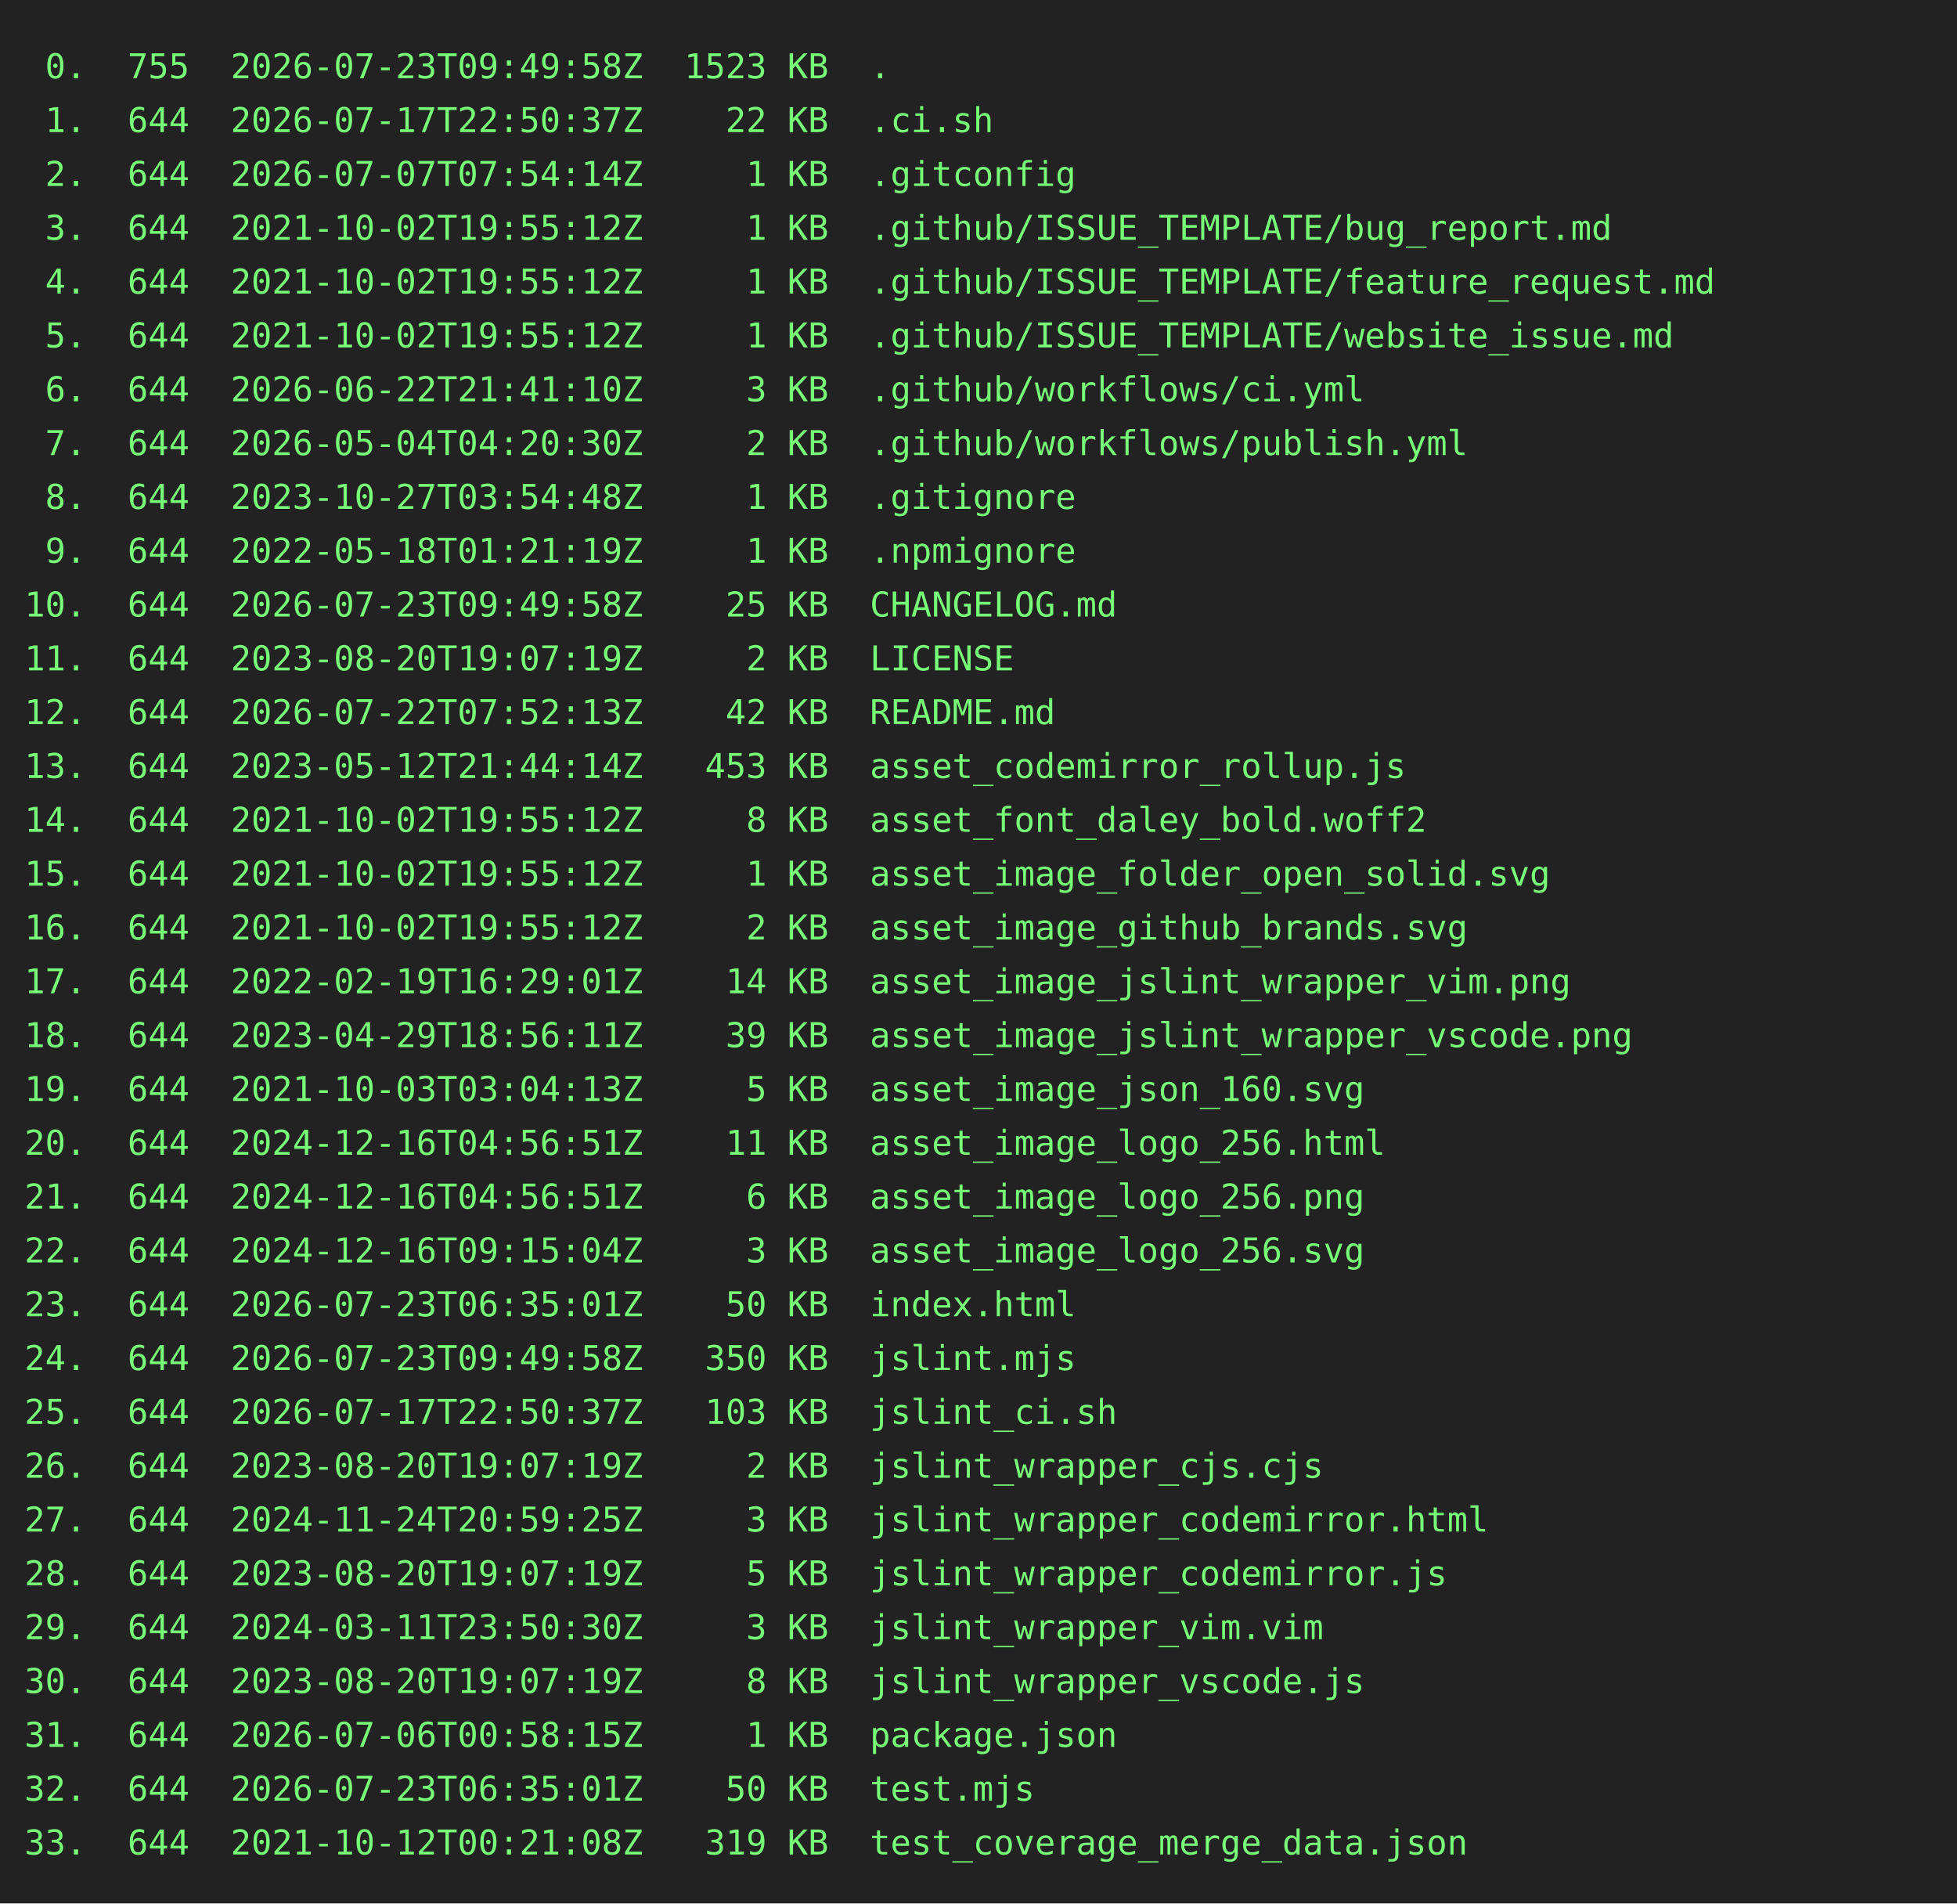
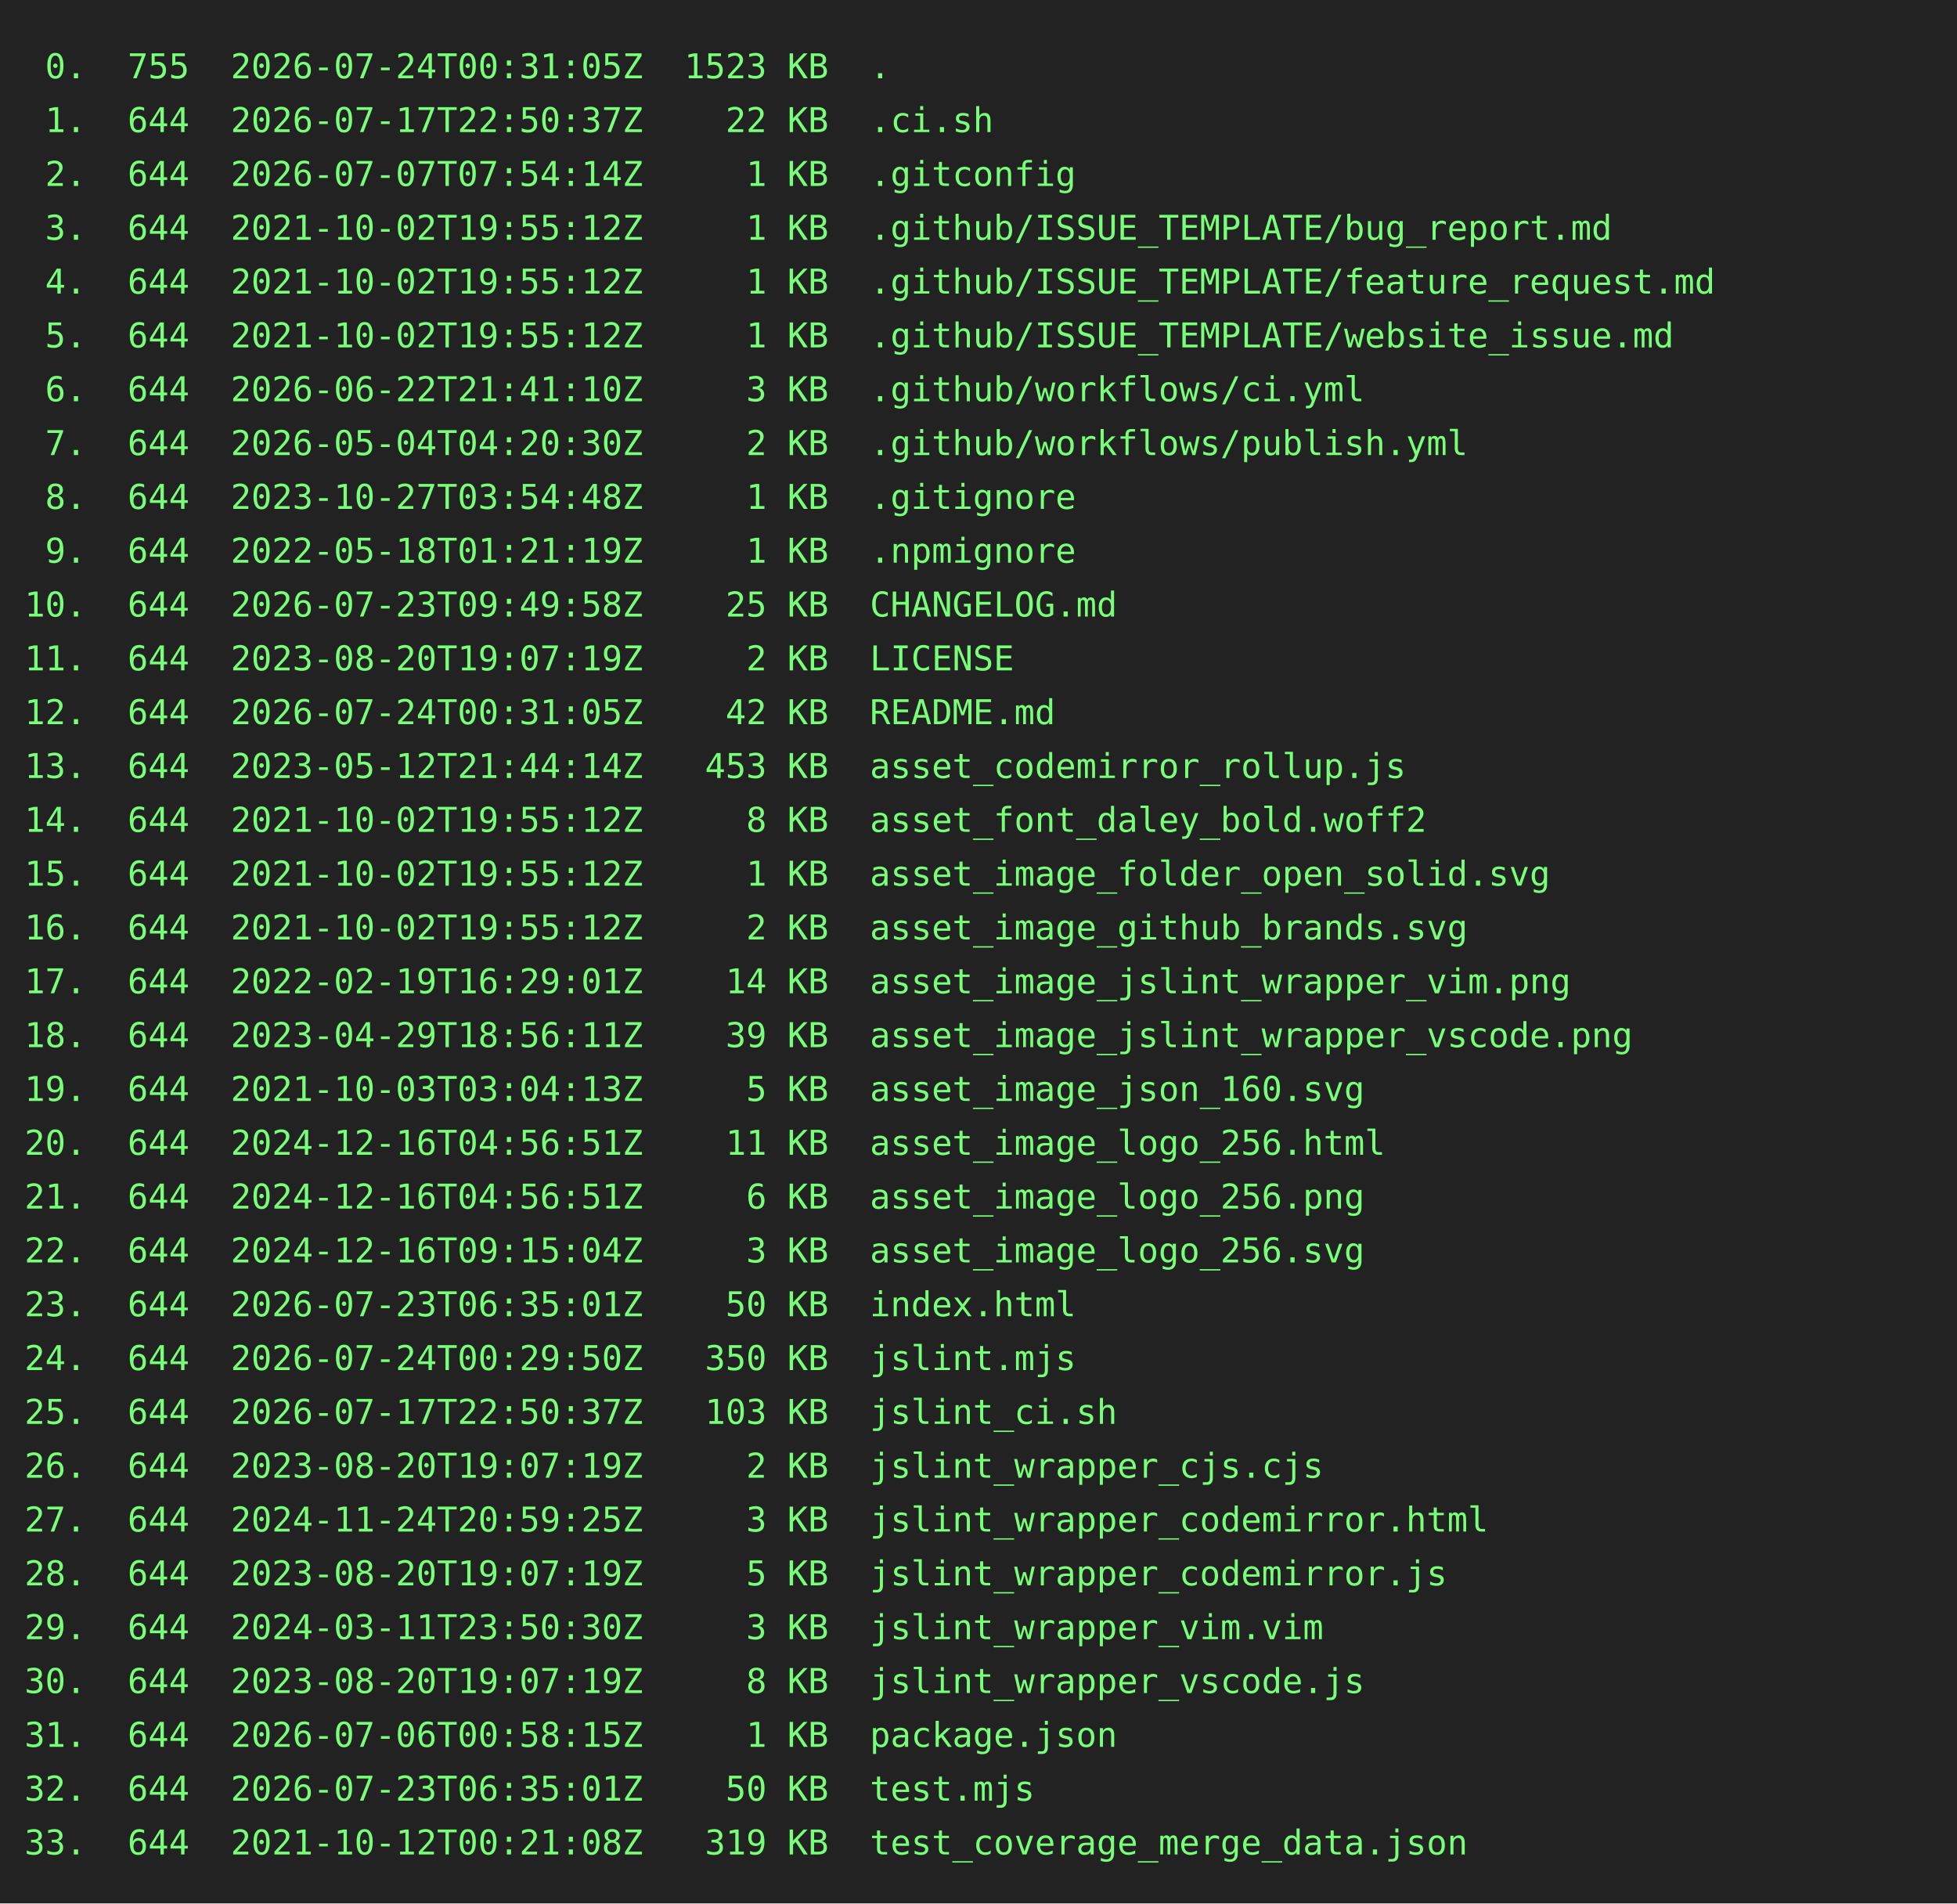
<svg xmlns="http://www.w3.org/2000/svg" height="778" width="800">
  <rect height="778" fill="#222" width="800" />
  <text fill="#7f7" font-family="consolas, menlo, monospace" font-size="14" xml:space="preserve">
-     <tspan lengthAdjust="spacingAndGlyphs" textLength="768" x="10" y="32"> 0.  755  2026-07-23T09:49:58Z  1523 KB  .                                                       </tspan>
+     <tspan lengthAdjust="spacingAndGlyphs" textLength="768" x="10" y="32"> 0.  755  2026-07-24T00:31:05Z  1523 KB  .                                                       </tspan>
    <tspan lengthAdjust="spacingAndGlyphs" textLength="768" x="10" y="54"> 1.  644  2026-07-17T22:50:37Z    22 KB  .ci.sh                                                  </tspan>
    <tspan lengthAdjust="spacingAndGlyphs" textLength="768" x="10" y="76"> 2.  644  2026-07-07T07:54:14Z     1 KB  .gitconfig                                              </tspan>
    <tspan lengthAdjust="spacingAndGlyphs" textLength="768" x="10" y="98"> 3.  644  2021-10-02T19:55:12Z     1 KB  .github/ISSUE_TEMPLATE/bug_report.md                    </tspan>
    <tspan lengthAdjust="spacingAndGlyphs" textLength="768" x="10" y="120"> 4.  644  2021-10-02T19:55:12Z     1 KB  .github/ISSUE_TEMPLATE/feature_request.md               </tspan>
    <tspan lengthAdjust="spacingAndGlyphs" textLength="768" x="10" y="142"> 5.  644  2021-10-02T19:55:12Z     1 KB  .github/ISSUE_TEMPLATE/website_issue.md                 </tspan>
    <tspan lengthAdjust="spacingAndGlyphs" textLength="768" x="10" y="164"> 6.  644  2026-06-22T21:41:10Z     3 KB  .github/workflows/ci.yml                                </tspan>
    <tspan lengthAdjust="spacingAndGlyphs" textLength="768" x="10" y="186"> 7.  644  2026-05-04T04:20:30Z     2 KB  .github/workflows/publish.yml                           </tspan>
    <tspan lengthAdjust="spacingAndGlyphs" textLength="768" x="10" y="208"> 8.  644  2023-10-27T03:54:48Z     1 KB  .gitignore                                              </tspan>
    <tspan lengthAdjust="spacingAndGlyphs" textLength="768" x="10" y="230"> 9.  644  2022-05-18T01:21:19Z     1 KB  .npmignore                                              </tspan>
    <tspan lengthAdjust="spacingAndGlyphs" textLength="768" x="10" y="252">10.  644  2026-07-23T09:49:58Z    25 KB  CHANGELOG.md                                            </tspan>
    <tspan lengthAdjust="spacingAndGlyphs" textLength="768" x="10" y="274">11.  644  2023-08-20T19:07:19Z     2 KB  LICENSE                                                 </tspan>
-     <tspan lengthAdjust="spacingAndGlyphs" textLength="768" x="10" y="296">12.  644  2026-07-22T07:52:13Z    42 KB  README.md                                               </tspan>
+     <tspan lengthAdjust="spacingAndGlyphs" textLength="768" x="10" y="296">12.  644  2026-07-24T00:31:05Z    42 KB  README.md                                               </tspan>
    <tspan lengthAdjust="spacingAndGlyphs" textLength="768" x="10" y="318">13.  644  2023-05-12T21:44:14Z   453 KB  asset_codemirror_rollup.js                              </tspan>
    <tspan lengthAdjust="spacingAndGlyphs" textLength="768" x="10" y="340">14.  644  2021-10-02T19:55:12Z     8 KB  asset_font_daley_bold.woff2                             </tspan>
    <tspan lengthAdjust="spacingAndGlyphs" textLength="768" x="10" y="362">15.  644  2021-10-02T19:55:12Z     1 KB  asset_image_folder_open_solid.svg                       </tspan>
    <tspan lengthAdjust="spacingAndGlyphs" textLength="768" x="10" y="384">16.  644  2021-10-02T19:55:12Z     2 KB  asset_image_github_brands.svg                           </tspan>
    <tspan lengthAdjust="spacingAndGlyphs" textLength="768" x="10" y="406">17.  644  2022-02-19T16:29:01Z    14 KB  asset_image_jslint_wrapper_vim.png                      </tspan>
    <tspan lengthAdjust="spacingAndGlyphs" textLength="768" x="10" y="428">18.  644  2023-04-29T18:56:11Z    39 KB  asset_image_jslint_wrapper_vscode.png                   </tspan>
    <tspan lengthAdjust="spacingAndGlyphs" textLength="768" x="10" y="450">19.  644  2021-10-03T03:04:13Z     5 KB  asset_image_json_160.svg                                </tspan>
    <tspan lengthAdjust="spacingAndGlyphs" textLength="768" x="10" y="472">20.  644  2024-12-16T04:56:51Z    11 KB  asset_image_logo_256.html                               </tspan>
    <tspan lengthAdjust="spacingAndGlyphs" textLength="768" x="10" y="494">21.  644  2024-12-16T04:56:51Z     6 KB  asset_image_logo_256.png                                </tspan>
    <tspan lengthAdjust="spacingAndGlyphs" textLength="768" x="10" y="516">22.  644  2024-12-16T09:15:04Z     3 KB  asset_image_logo_256.svg                                </tspan>
    <tspan lengthAdjust="spacingAndGlyphs" textLength="768" x="10" y="538">23.  644  2026-07-23T06:35:01Z    50 KB  index.html                                              </tspan>
-     <tspan lengthAdjust="spacingAndGlyphs" textLength="768" x="10" y="560">24.  644  2026-07-23T09:49:58Z   350 KB  jslint.mjs                                              </tspan>
+     <tspan lengthAdjust="spacingAndGlyphs" textLength="768" x="10" y="560">24.  644  2026-07-24T00:29:50Z   350 KB  jslint.mjs                                              </tspan>
    <tspan lengthAdjust="spacingAndGlyphs" textLength="768" x="10" y="582">25.  644  2026-07-17T22:50:37Z   103 KB  jslint_ci.sh                                            </tspan>
    <tspan lengthAdjust="spacingAndGlyphs" textLength="768" x="10" y="604">26.  644  2023-08-20T19:07:19Z     2 KB  jslint_wrapper_cjs.cjs                                  </tspan>
    <tspan lengthAdjust="spacingAndGlyphs" textLength="768" x="10" y="626">27.  644  2024-11-24T20:59:25Z     3 KB  jslint_wrapper_codemirror.html                          </tspan>
    <tspan lengthAdjust="spacingAndGlyphs" textLength="768" x="10" y="648">28.  644  2023-08-20T19:07:19Z     5 KB  jslint_wrapper_codemirror.js                            </tspan>
    <tspan lengthAdjust="spacingAndGlyphs" textLength="768" x="10" y="670">29.  644  2024-03-11T23:50:30Z     3 KB  jslint_wrapper_vim.vim                                  </tspan>
    <tspan lengthAdjust="spacingAndGlyphs" textLength="768" x="10" y="692">30.  644  2023-08-20T19:07:19Z     8 KB  jslint_wrapper_vscode.js                                </tspan>
    <tspan lengthAdjust="spacingAndGlyphs" textLength="768" x="10" y="714">31.  644  2026-07-06T00:58:15Z     1 KB  package.json                                            </tspan>
    <tspan lengthAdjust="spacingAndGlyphs" textLength="768" x="10" y="736">32.  644  2026-07-23T06:35:01Z    50 KB  test.mjs                                                </tspan>
    <tspan lengthAdjust="spacingAndGlyphs" textLength="768" x="10" y="758">33.  644  2021-10-12T00:21:08Z   319 KB  test_coverage_merge_data.json                           </tspan>
  </text>
</svg>
